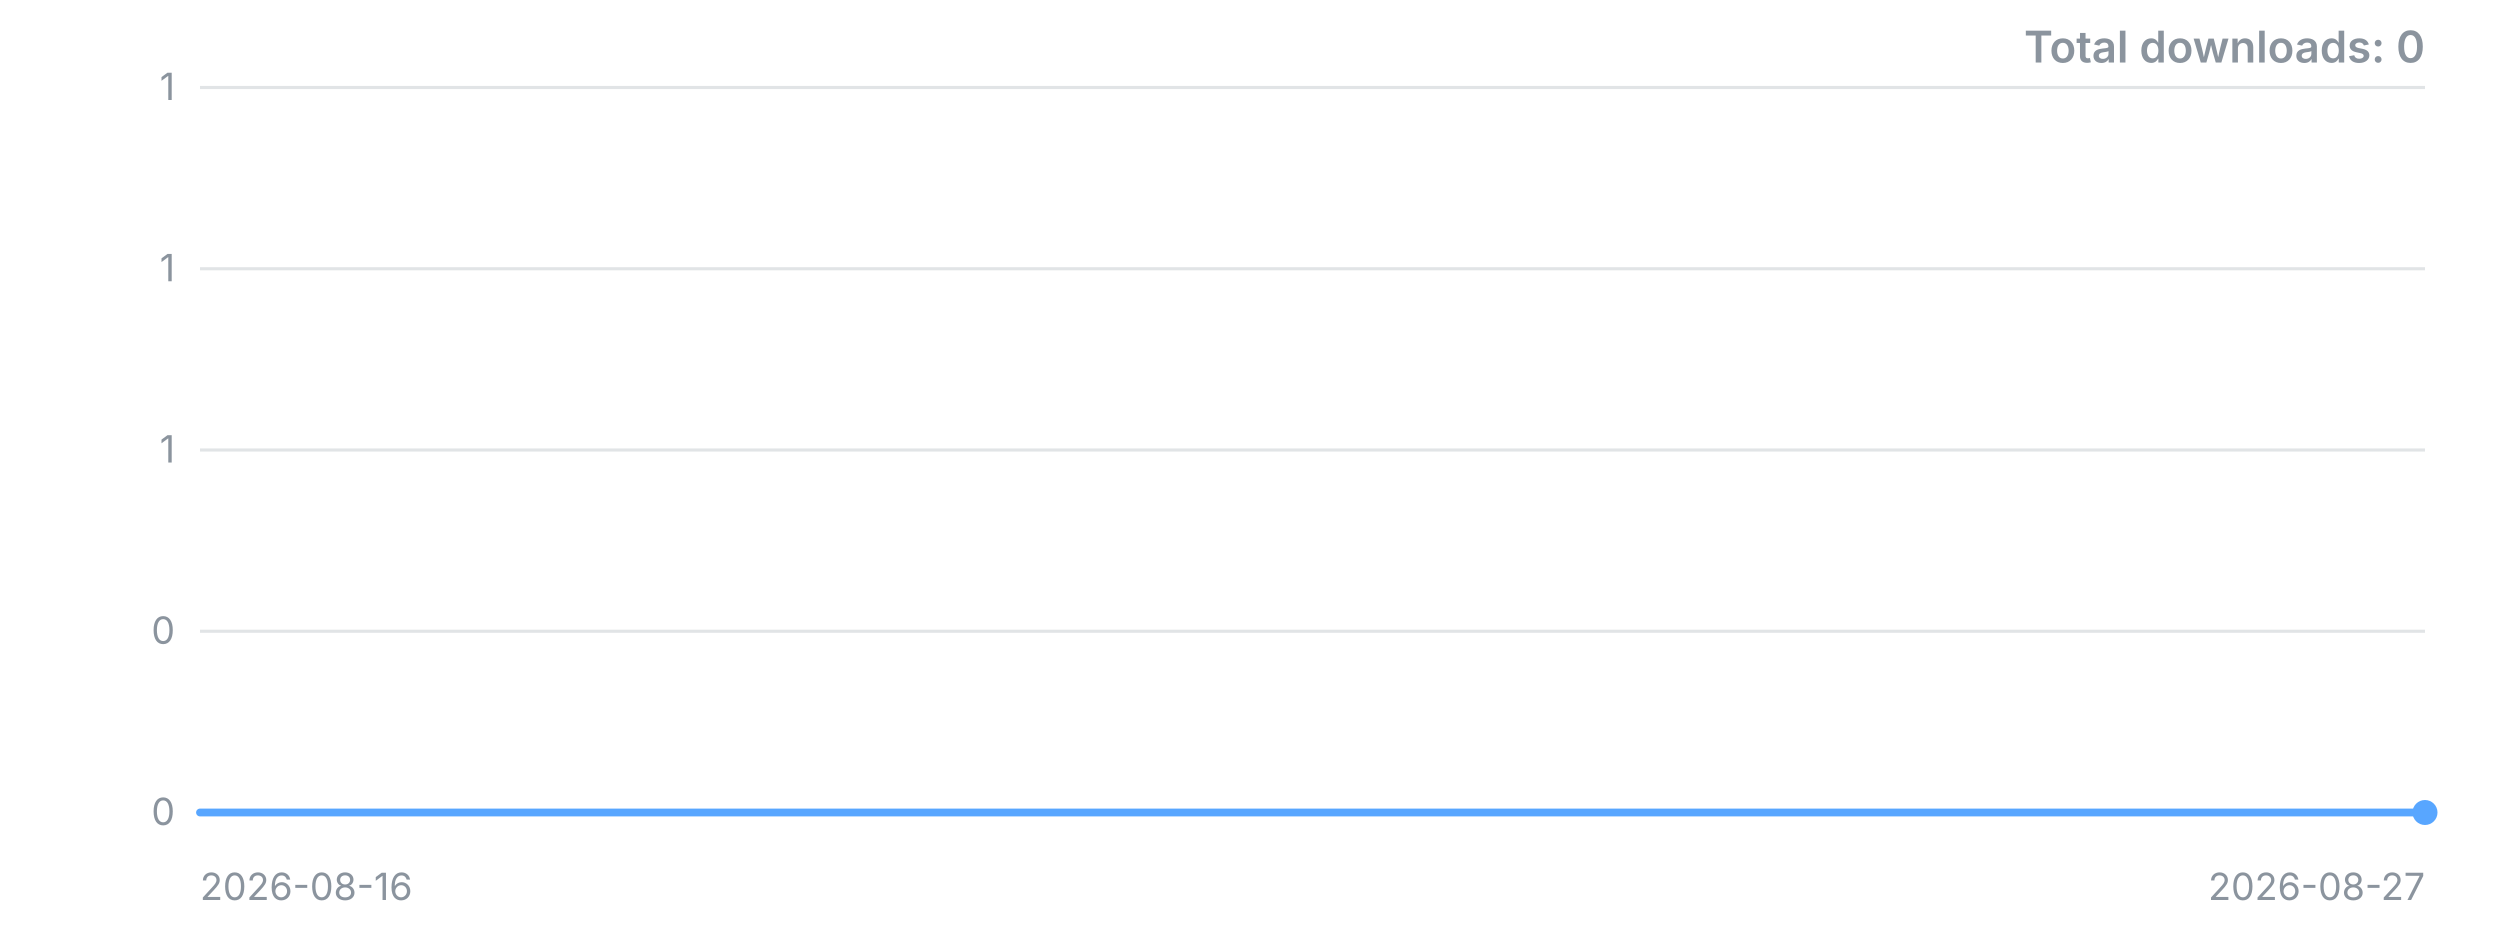
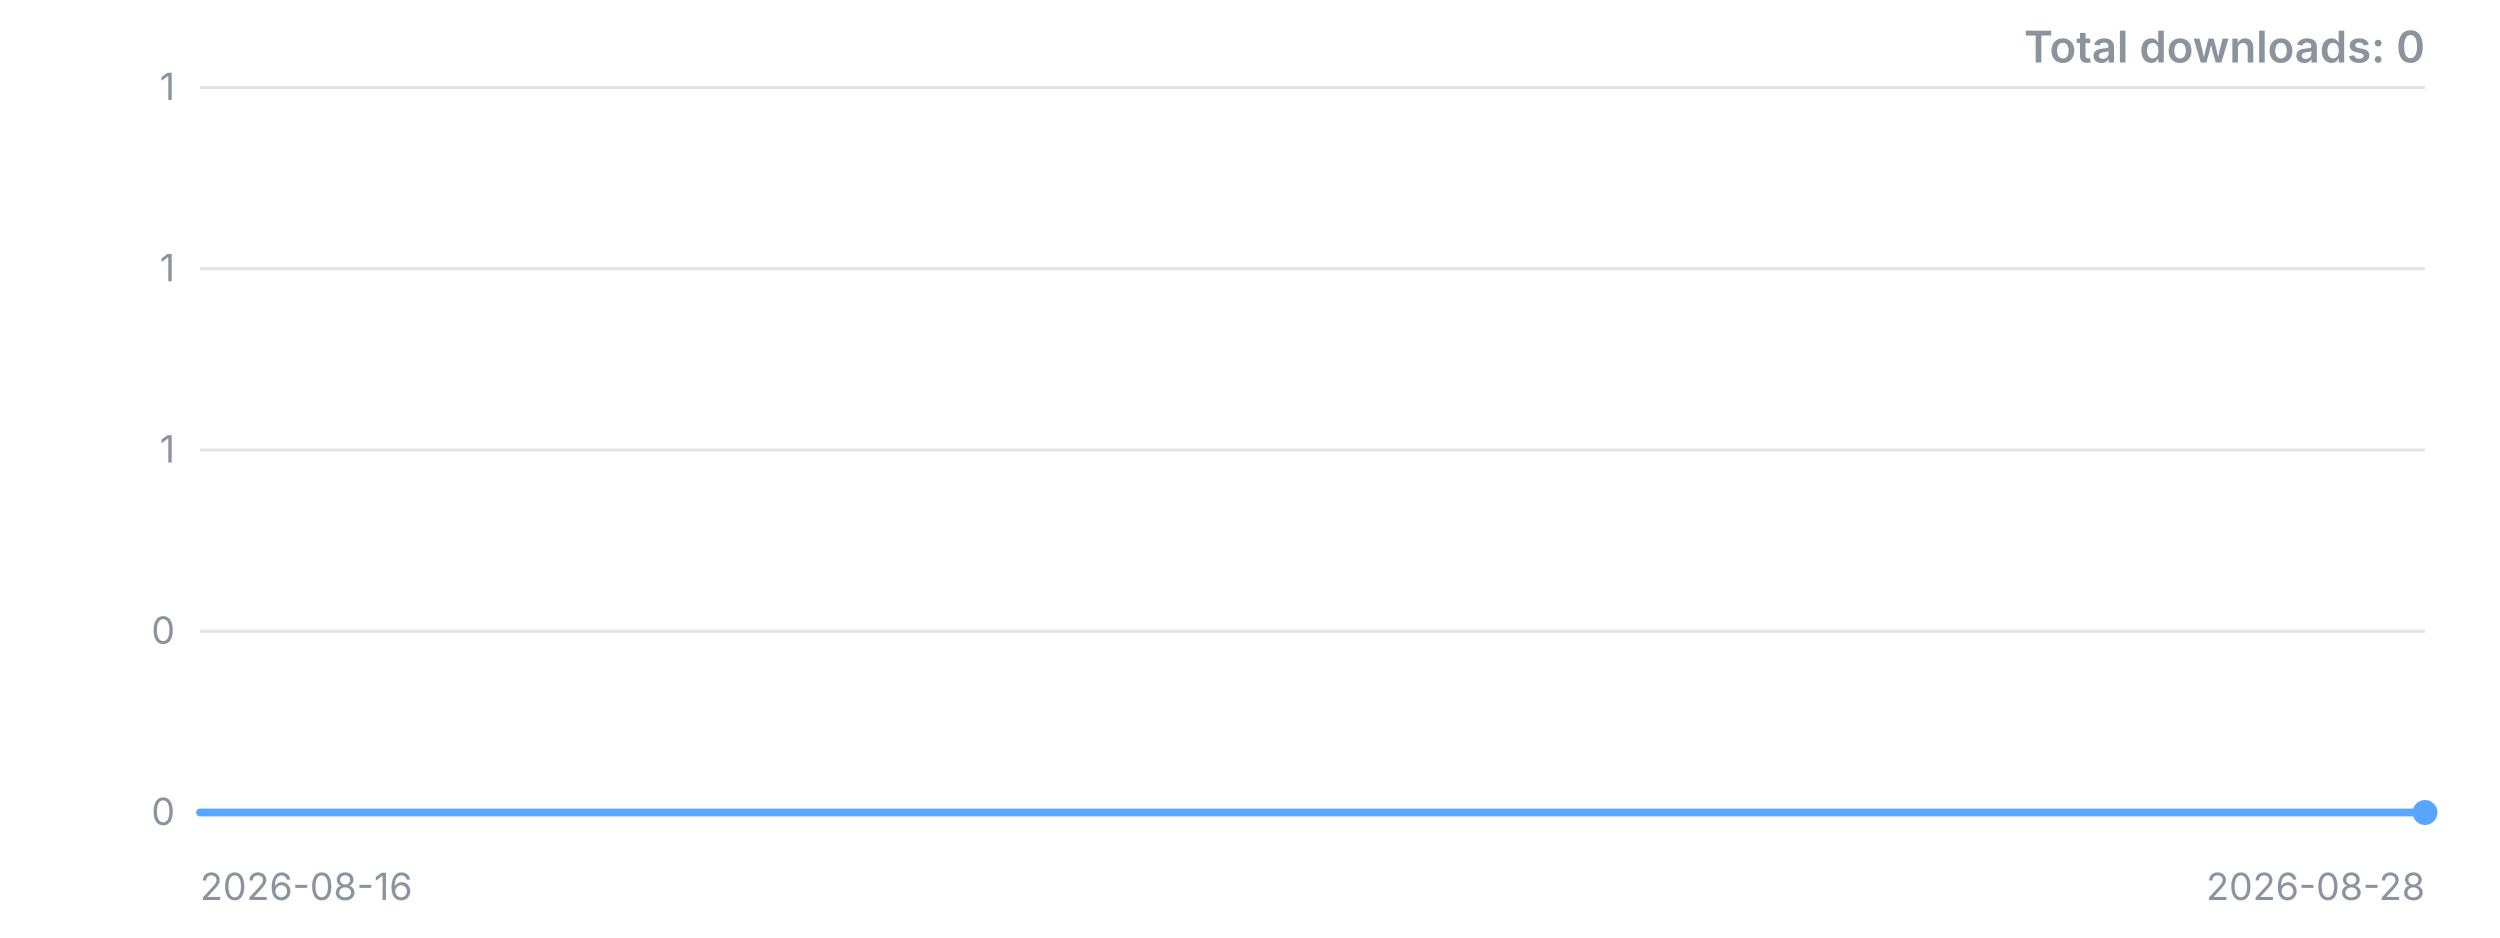
<svg xmlns="http://www.w3.org/2000/svg" width="800" height="300" viewBox="0 0 800 300" role="img" aria-label="Downloads over time">
  <style>.t{font:12px -apple-system,'Segoe UI',sans-serif;fill:#8b949e}.title{font:600 14px -apple-system,'Segoe UI',sans-serif;fill:#8b949e}</style>
  <line x1="64" y1="260.0" x2="776" y2="260.0" stroke="#8b949e" stroke-opacity="0.25" />
  <text x="56" y="260.0" dy="4" text-anchor="end" class="t">0</text>
  <line x1="64" y1="202.0" x2="776" y2="202.0" stroke="#8b949e" stroke-opacity="0.25" />
  <text x="56" y="202.0" dy="4" text-anchor="end" class="t">0</text>
  <line x1="64" y1="144.0" x2="776" y2="144.0" stroke="#8b949e" stroke-opacity="0.25" />
  <text x="56" y="144.0" dy="4" text-anchor="end" class="t">1</text>
  <line x1="64" y1="86.0" x2="776" y2="86.0" stroke="#8b949e" stroke-opacity="0.25" />
  <text x="56" y="86.0" dy="4" text-anchor="end" class="t">1</text>
  <line x1="64" y1="28.0" x2="776" y2="28.0" stroke="#8b949e" stroke-opacity="0.25" />
  <text x="56" y="28.0" dy="4" text-anchor="end" class="t">1</text>
-   <polyline points="64.0,260.0 135.2,260.0 206.4,260.0 277.6,260.0 348.8,260.0 420.0,260.0 491.2,260.0 562.4,260.0 633.6,260.0 704.8,260.0 776.0,260.0" fill="none" stroke="#58a6ff" stroke-width="2.5" stroke-linejoin="round" stroke-linecap="round" />
+   <polyline points="64.0,260.0 128.7,260.0 193.5,260.0 258.2,260.0 322.9,260.0 387.6,260.0 452.4,260.0 517.1,260.0 581.8,260.0 646.5,260.0 711.3,260.0 776.0,260.0" fill="none" stroke="#58a6ff" stroke-width="2.5" stroke-linejoin="round" stroke-linecap="round" />
  <circle cx="776.0" cy="260.0" r="4" fill="#58a6ff" />
  <text x="64" y="288" class="t">2026-08-16</text>
-   <text x="776" y="288" text-anchor="end" class="t">2026-08-27</text>
+   <text x="776" y="288" text-anchor="end" class="t">2026-08-28</text>
  <text x="776" y="20" text-anchor="end" class="title">Total downloads: 0</text>
</svg>
